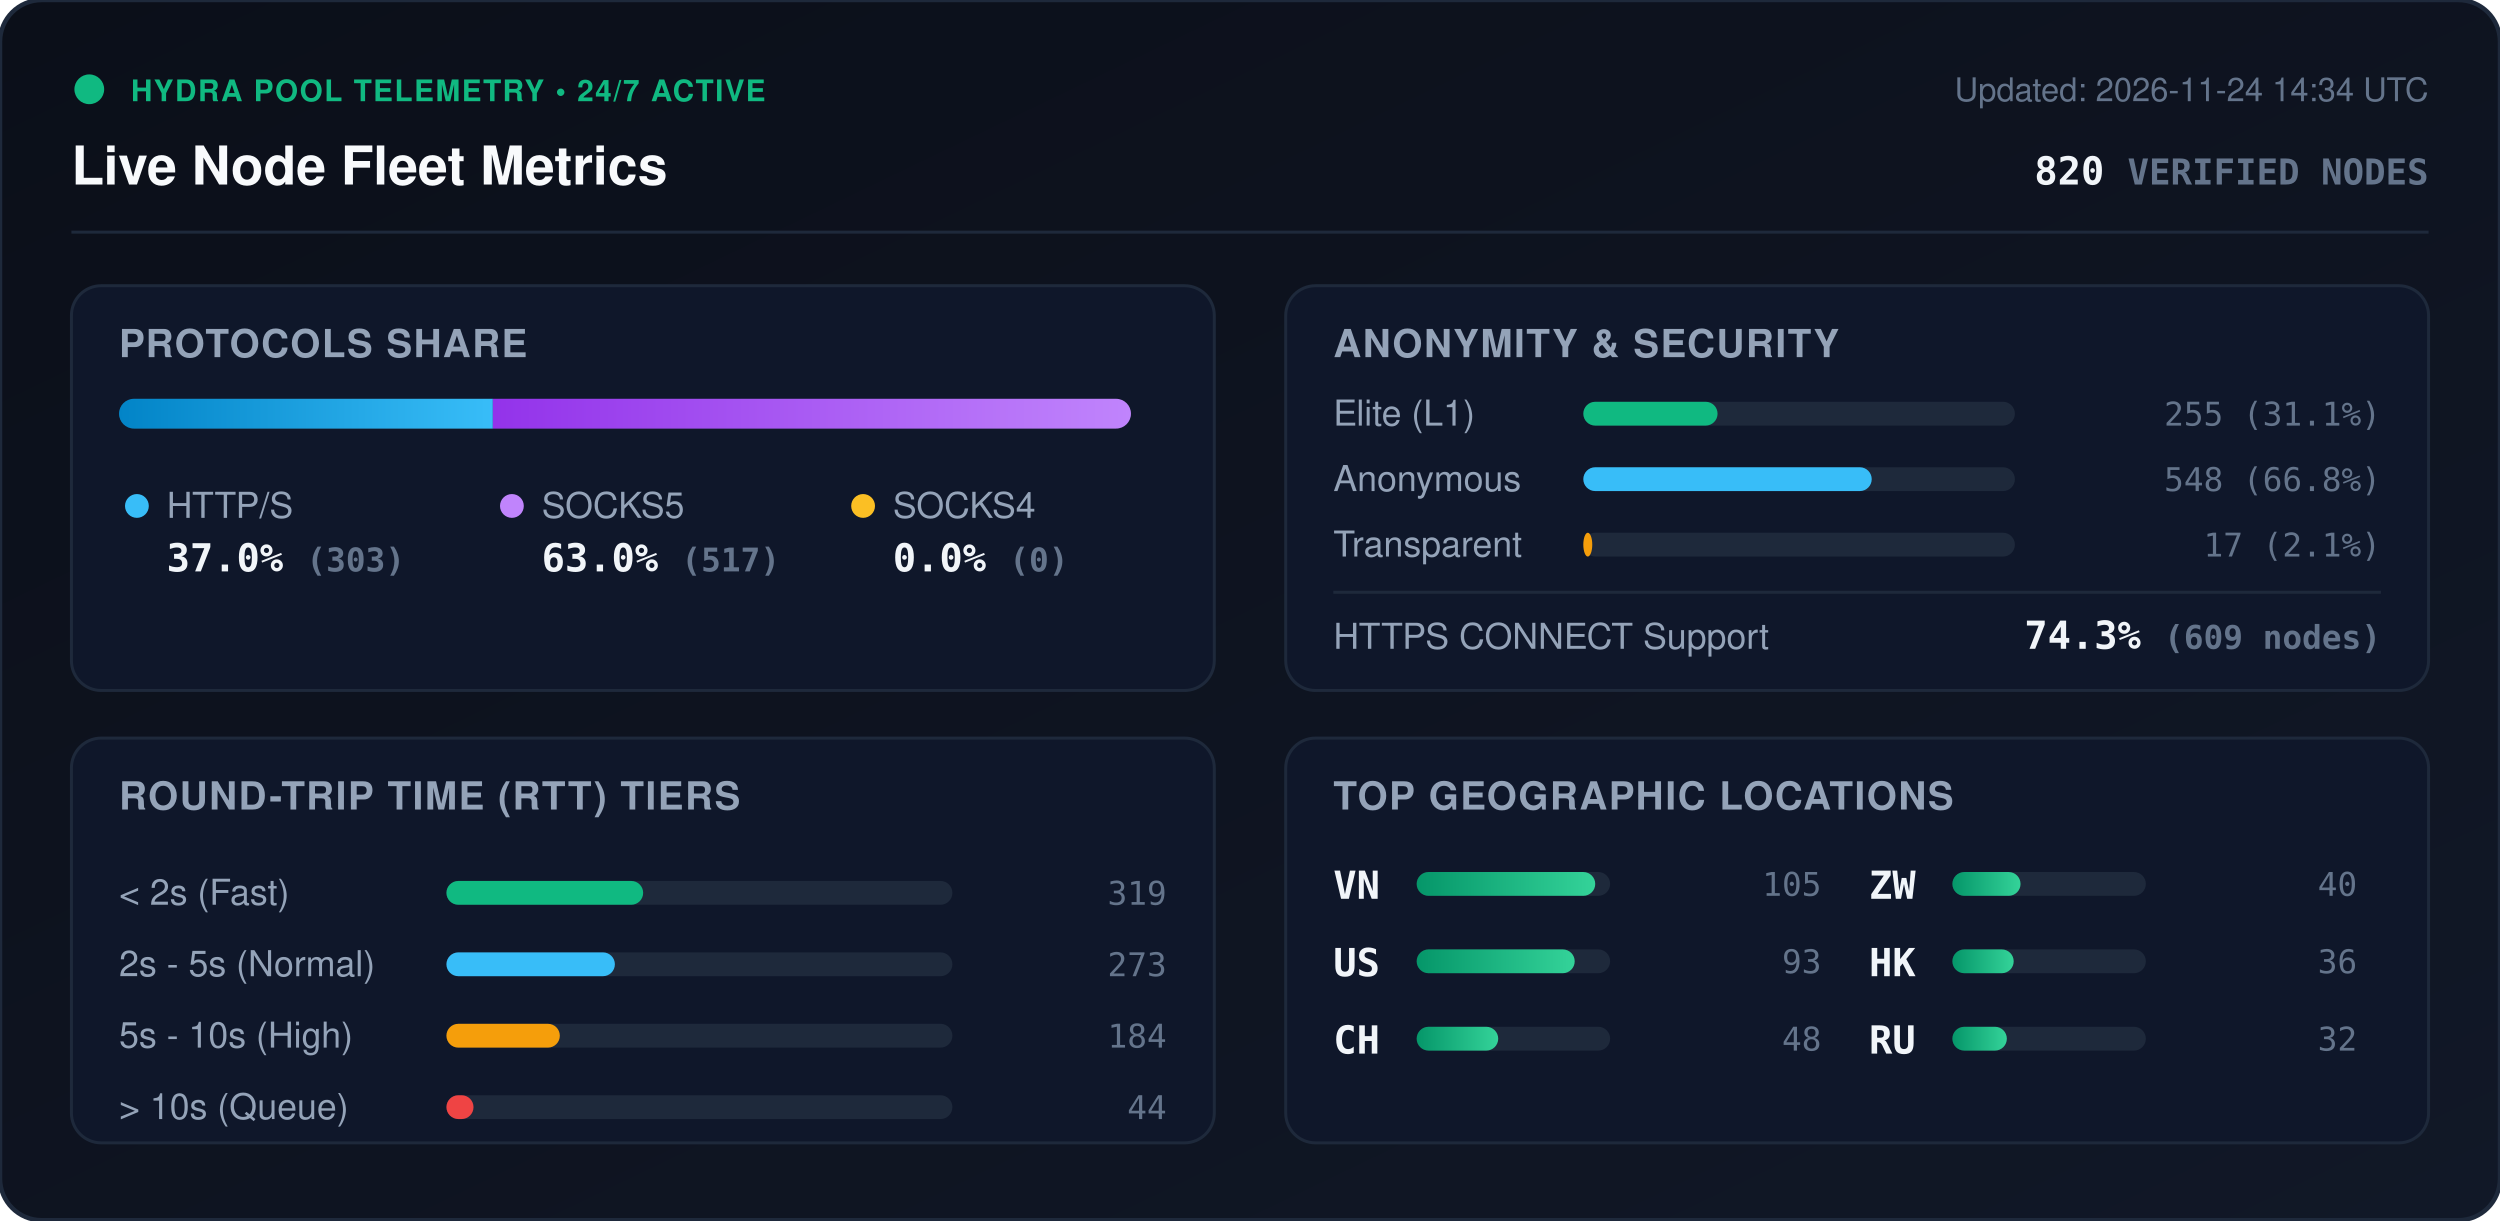
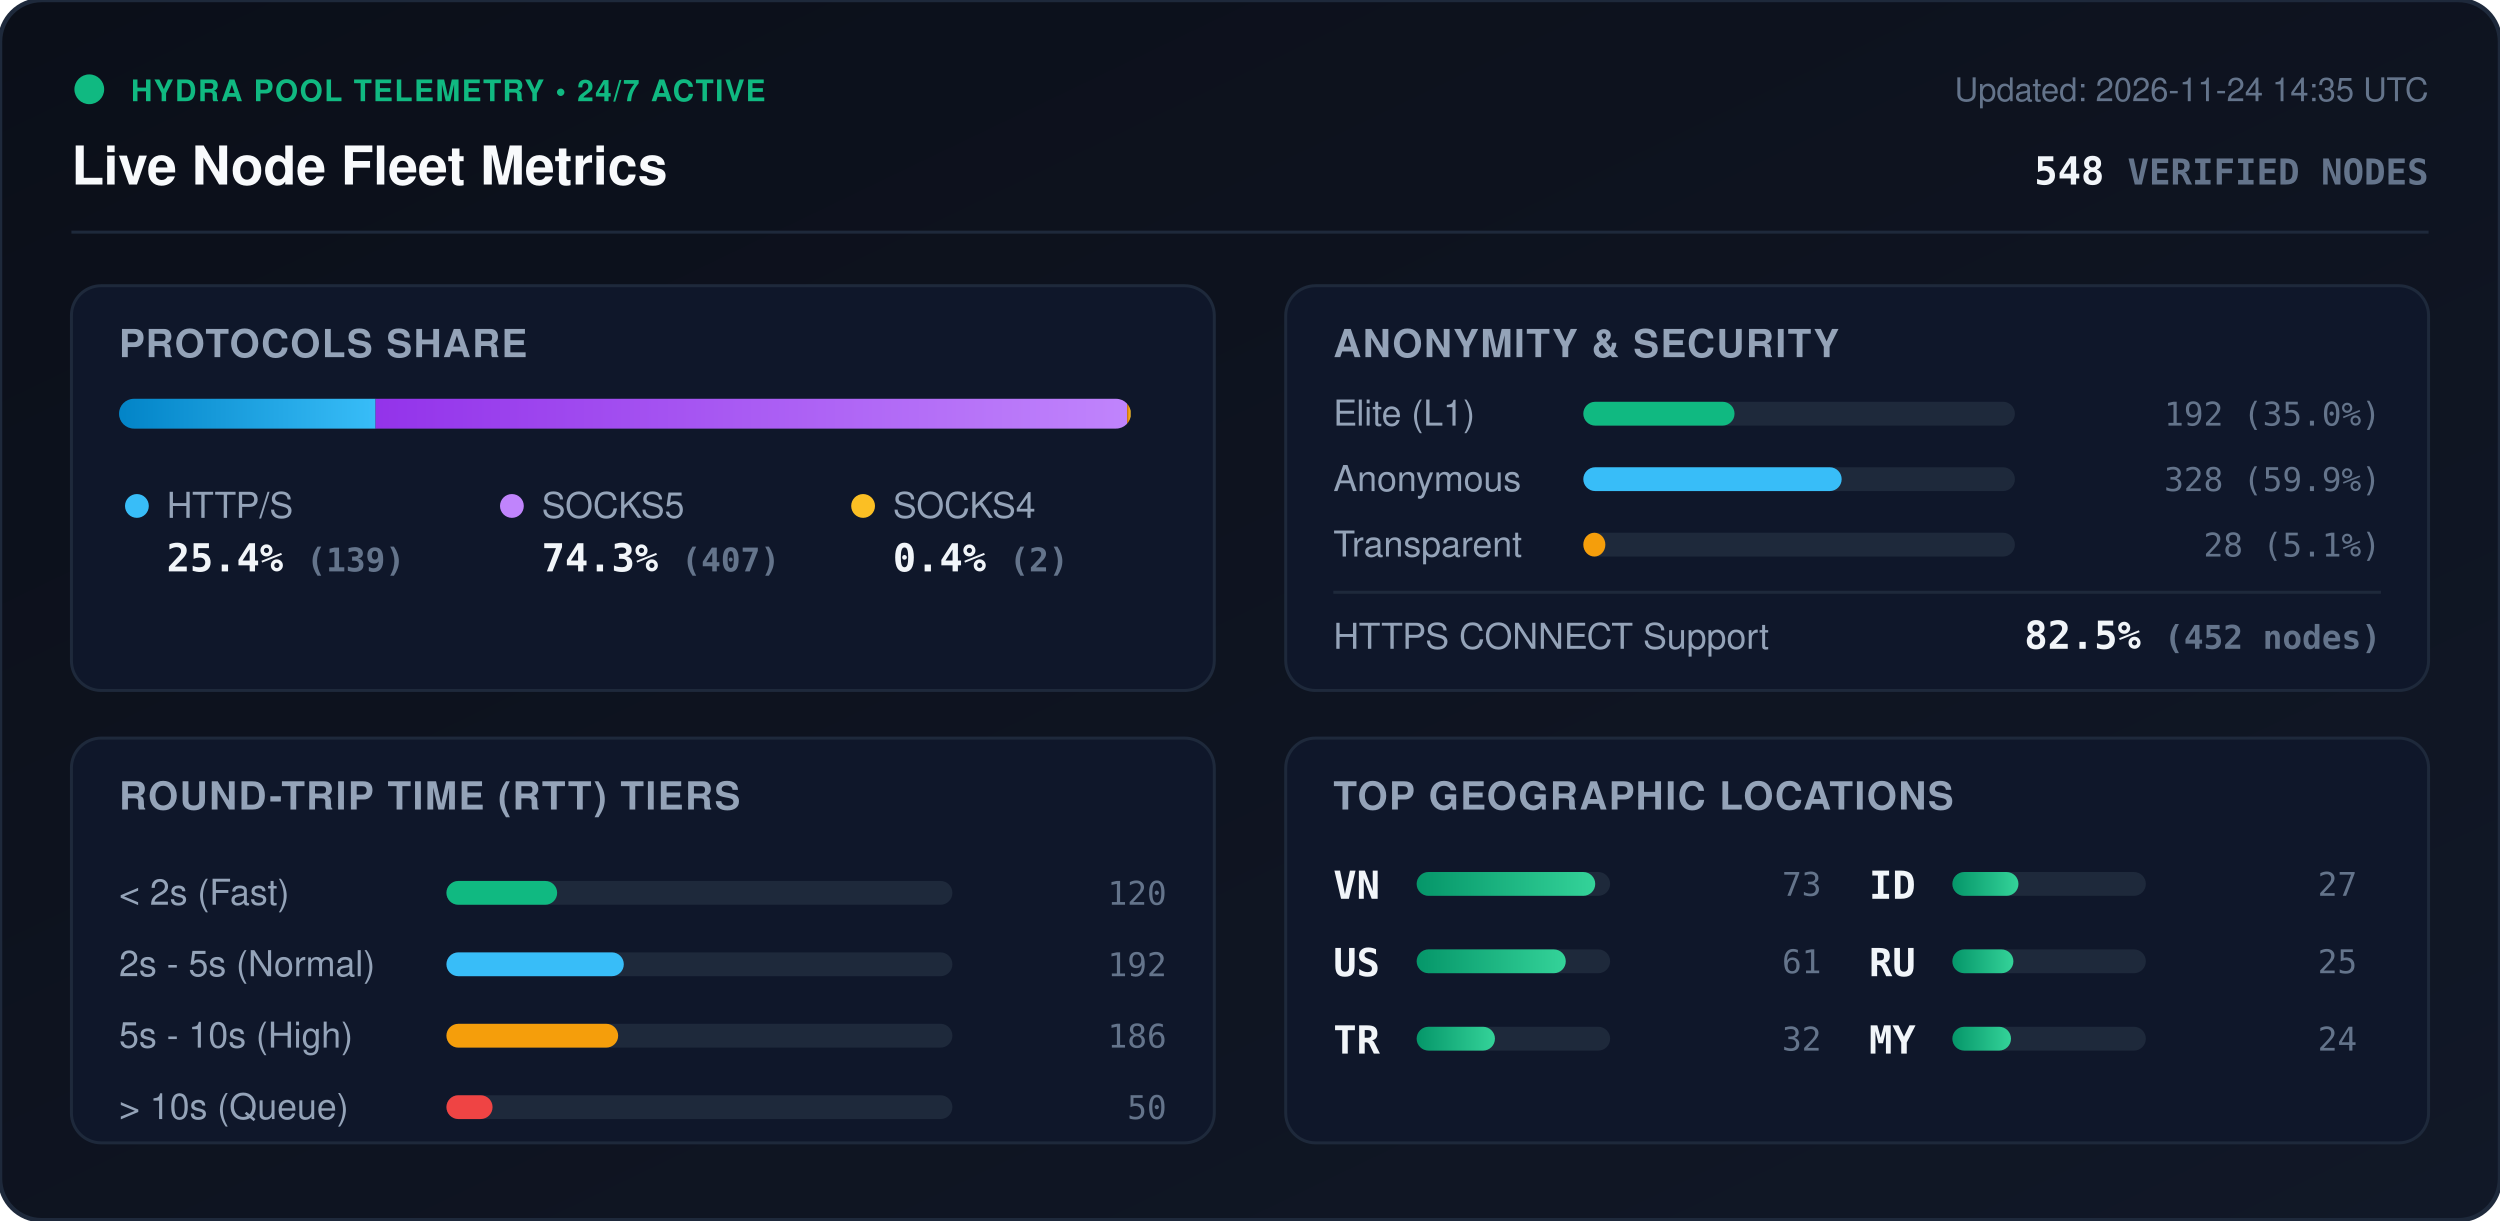
<svg xmlns="http://www.w3.org/2000/svg" viewBox="0 0 840 410" width="840" height="410" style="max-width: 100%; height: auto;">
  <defs>
    <linearGradient id="bg" x1="0%" y1="0%" x2="100%" y2="100%">
      <stop offset="0%" stop-color="#0b0f19" />
      <stop offset="100%" stop-color="#111827" />
    </linearGradient>
    <linearGradient id="bar-http" x1="0%" y1="0%" x2="100%" y2="0%">
      <stop offset="0%" stop-color="#0284c7" />
      <stop offset="100%" stop-color="#38bdf8" />
    </linearGradient>
    <linearGradient id="bar-socks5" x1="0%" y1="0%" x2="100%" y2="0%">
      <stop offset="0%" stop-color="#9333ea" />
      <stop offset="100%" stop-color="#c084fc" />
    </linearGradient>
    <linearGradient id="bar-socks4" x1="0%" y1="0%" x2="100%" y2="0%">
      <stop offset="0%" stop-color="#d97706" />
      <stop offset="100%" stop-color="#fbbf24" />
    </linearGradient>
    <linearGradient id="bar-green" x1="0%" y1="0%" x2="100%" y2="0%">
      <stop offset="0%" stop-color="#059669" />
      <stop offset="100%" stop-color="#34d399" />
    </linearGradient>
    <clipPath id="prog-track-clip">
      <rect width="340.0" height="10" rx="5" />
    </clipPath>
    <style>
      .title { font: 700 18px -apple-system, BlinkMacSystemFont, 'Segoe UI', Helvetica, Arial, sans-serif; fill: #f8fafc; }
      .sub { font: 500 11px -apple-system, BlinkMacSystemFont, 'Segoe UI', Helvetica, Arial, sans-serif; fill: #64748b; }
      .section-hdr { font: 600 13px -apple-system, BlinkMacSystemFont, 'Segoe UI', Helvetica, Arial, sans-serif; fill: #94a3b8; letter-spacing: 0.5px; }
      .metric-val { font: 700 13px -apple-system, BlinkMacSystemFont, 'Segoe UI', Helvetica, Arial, sans-serif; fill: #f1f5f9; }
      .metric-lbl { font: 500 12px -apple-system, BlinkMacSystemFont, 'Segoe UI', Helvetica, Arial, sans-serif; fill: #94a3b8; }
      .badge-txt { font: 700 10px -apple-system, BlinkMacSystemFont, 'Segoe UI', Helvetica, Arial, sans-serif; fill: #10b981; letter-spacing: 0.5px; }
      .mono { font-family: ui-monospace, SFMono-Regular, Menlo, Monaco, Consolas, monospace; }
      .pulse { animation: beacon 2s infinite ease-in-out; }
      @keyframes beacon { 0%, 100% { opacity: 1; } 50% { opacity: 0.35; } }
    </style>
  </defs>
  <rect width="840" height="410" rx="14" fill="url(#bg)" stroke="#1e293b" stroke-width="1.5" />
  <g transform="translate(24, 24)">
    <circle cx="6" cy="6" r="5" fill="#10b981" class="pulse" />
    <text x="20" y="10" class="badge-txt">HYDRA POOL TELEMETRY • 24/7 ACTIVE</text>
    <text x="0" y="38" class="title">Live Node Fleet Metrics</text>
-     <text x="792" y="10" text-anchor="end" class="sub">Updated: 2026-11-24 14:34 UTC</text>
-     <text x="792" y="38" text-anchor="end" class="metric-val mono" fill="#38bdf8">820 <tspan font-size="12" fill="#64748b">VERIFIED NODES</tspan>
+     <text x="792" y="10" text-anchor="end" class="sub">Updated: 2026-11-24 14:35 UTC</text>
+     <text x="792" y="38" text-anchor="end" class="metric-val mono" fill="#38bdf8">548 <tspan font-size="12" fill="#64748b">VERIFIED NODES</tspan>
    </text>
  </g>
  <line x1="24" y1="78" x2="816" y2="78" stroke="#1e293b" stroke-width="1" />
  <g transform="translate(24, 96)">
    <rect width="384" height="136" rx="10" fill="#0f172a" stroke="#1e293b" />
    <text x="16" y="24" class="section-hdr">PROTOCOLS SHARE</text>
    <g transform="translate(16, 38)">
      <rect width="340.0" height="10" rx="5" fill="#1e293b" />
      <g clip-path="url(#prog-track-clip)">
-         <rect x="0" width="125.6" height="10" fill="url(#bar-http)" />
-         <rect x="125.6" width="214.4" height="10" fill="url(#bar-socks5)" />
-         <rect x="340.0" width="0.0" height="10" fill="url(#bar-socks4)" />
+         <rect x="0" width="86.2" height="10" fill="url(#bar-http)" />
+         <rect x="86.2" width="252.5" height="10" fill="url(#bar-socks5)" />
+         <rect x="338.7" width="1.2" height="10" fill="url(#bar-socks4)" />
      </g>
    </g>
    <g transform="translate(16, 68)">
      <circle cx="6" cy="6" r="4" fill="#38bdf8" />
      <text x="16" y="10" class="metric-lbl">HTTP/S</text>
-       <text x="16" y="28" class="metric-val mono">37.0% <tspan font-size="11" fill="#64748b">(303)</tspan>
+       <text x="16" y="28" class="metric-val mono">25.4% <tspan font-size="11" fill="#64748b">(139)</tspan>
      </text>
      <circle cx="132" cy="6" r="4" fill="#c084fc" />
      <text x="142" y="10" class="metric-lbl">SOCKS5</text>
-       <text x="142" y="28" class="metric-val mono">63.0% <tspan font-size="11" fill="#64748b">(517)</tspan>
+       <text x="142" y="28" class="metric-val mono">74.3% <tspan font-size="11" fill="#64748b">(407)</tspan>
      </text>
      <circle cx="250" cy="6" r="4" fill="#fbbf24" />
      <text x="260" y="10" class="metric-lbl">SOCKS4</text>
-       <text x="260" y="28" class="metric-val mono">0.0% <tspan font-size="11" fill="#64748b">(0)</tspan>
+       <text x="260" y="28" class="metric-val mono">0.4% <tspan font-size="11" fill="#64748b">(2)</tspan>
      </text>
    </g>
  </g>
  <g transform="translate(432, 96)">
    <rect width="384" height="136" rx="10" fill="#0f172a" stroke="#1e293b" />
    <text x="16" y="24" class="section-hdr">ANONYMITY &amp; SECURITY</text>
    <text x="16" y="47" class="metric-lbl">Elite (L1)</text>
    <rect x="100" y="39" width="145.0" height="8" rx="4" fill="#1e293b" />
-     <rect x="100" y="39" width="45.1" height="8" rx="4" fill="#10b981" />
-     <text x="368" y="47" text-anchor="end" class="mono sub" fill="#e2e8f0">255 (31.1%)</text>
+     <rect x="100" y="39" width="50.8" height="8" rx="4" fill="#10b981" />
+     <text x="368" y="47" text-anchor="end" class="mono sub" fill="#e2e8f0">192 (35.0%)</text>
    <text x="16" y="69" class="metric-lbl">Anonymous</text>
    <rect x="100" y="61" width="145.0" height="8" rx="4" fill="#1e293b" />
-     <rect x="100" y="61" width="96.9" height="8" rx="4" fill="#38bdf8" />
-     <text x="368" y="69" text-anchor="end" class="mono sub" fill="#e2e8f0">548 (66.8%)</text>
+     <rect x="100" y="61" width="86.8" height="8" rx="4" fill="#38bdf8" />
+     <text x="368" y="69" text-anchor="end" class="mono sub" fill="#e2e8f0">328 (59.9%)</text>
    <text x="16" y="91" class="metric-lbl">Transparent</text>
    <rect x="100" y="83" width="145.0" height="8" rx="4" fill="#1e293b" />
-     <rect x="100" y="83" width="3.0" height="8" rx="4" fill="#f59e0b" />
-     <text x="368" y="91" text-anchor="end" class="mono sub" fill="#e2e8f0">17 (2.1%)</text>
+     <rect x="100" y="83" width="7.4" height="8" rx="4" fill="#f59e0b" />
+     <text x="368" y="91" text-anchor="end" class="mono sub" fill="#e2e8f0">28 (5.1%)</text>
    <line x1="16" y1="103" x2="368" y2="103" stroke="#1e293b" stroke-width="1" />
    <text x="16" y="122" class="metric-lbl">HTTPS CONNECT Support</text>
-     <text x="368" y="122" text-anchor="end" class="metric-val mono" fill="#34d399">74.3% <tspan font-size="11" fill="#64748b">(609 nodes)</tspan>
+     <text x="368" y="122" text-anchor="end" class="metric-val mono" fill="#34d399">82.5% <tspan font-size="11" fill="#64748b">(452 nodes)</tspan>
    </text>
  </g>
  <g transform="translate(24, 248)">
    <rect width="384" height="136" rx="10" fill="#0f172a" stroke="#1e293b" />
    <text x="16" y="24" class="section-hdr">ROUND-TRIP TIME (RTT) TIERS</text>
    <g transform="translate(16, 42)">
      <text x="0" y="14" class="metric-lbl">&lt; 2s (Fast)</text>
      <rect x="110" y="6" width="170" height="8" rx="4" fill="#1e293b" />
-       <rect x="110" y="6" width="66.1" height="8" rx="4" fill="#10b981" />
-       <text x="352" y="14" text-anchor="end" class="mono sub">319</text>
+       <rect x="110" y="6" width="37.2" height="8" rx="4" fill="#10b981" />
+       <text x="352" y="14" text-anchor="end" class="mono sub">120</text>
      <text x="0" y="38" class="metric-lbl">2s - 5s (Normal)</text>
      <rect x="110" y="30" width="170" height="8" rx="4" fill="#1e293b" />
-       <rect x="110" y="30" width="56.6" height="8" rx="4" fill="#38bdf8" />
-       <text x="352" y="38" text-anchor="end" class="mono sub">273</text>
+       <rect x="110" y="30" width="59.6" height="8" rx="4" fill="#38bdf8" />
+       <text x="352" y="38" text-anchor="end" class="mono sub">192</text>
      <text x="0" y="62" class="metric-lbl">5s - 10s (High)</text>
      <rect x="110" y="54" width="170" height="8" rx="4" fill="#1e293b" />
-       <rect x="110" y="54" width="38.1" height="8" rx="4" fill="#f59e0b" />
-       <text x="352" y="62" text-anchor="end" class="mono sub">184</text>
+       <rect x="110" y="54" width="57.7" height="8" rx="4" fill="#f59e0b" />
+       <text x="352" y="62" text-anchor="end" class="mono sub">186</text>
      <text x="0" y="86" class="metric-lbl">&gt; 10s (Queue)</text>
      <rect x="110" y="78" width="170" height="8" rx="4" fill="#1e293b" />
-       <rect x="110" y="78" width="9.1" height="8" rx="4" fill="#ef4444" />
-       <text x="352" y="86" text-anchor="end" class="mono sub">44</text>
+       <rect x="110" y="78" width="15.5" height="8" rx="4" fill="#ef4444" />
+       <text x="352" y="86" text-anchor="end" class="mono sub">50</text>
    </g>
  </g>
  <g transform="translate(432, 248)">
    <rect width="384" height="136" rx="10" fill="#0f172a" stroke="#1e293b" />
    <text x="16" y="24" class="section-hdr">TOP GEOGRAPHIC LOCATIONS</text>
    <g transform="translate(16, 42)">
      <g transform="translate(0, 0)">
        <text x="0" y="12" class="mono metric-val" font-size="12">VN</text>
        <rect x="28" y="3" width="65" height="8" rx="4" fill="#1e293b" />
        <rect x="28" y="3" width="60.0" height="8" rx="4" fill="url(#bar-green)" />
-         <text x="164" y="11" text-anchor="end" class="mono sub">105</text>
+         <text x="164" y="11" text-anchor="end" class="mono sub">73</text>
      </g>
      <g transform="translate(0, 26)">
        <text x="0" y="12" class="mono metric-val" font-size="12">US</text>
        <rect x="28" y="3" width="65" height="8" rx="4" fill="#1e293b" />
-         <rect x="28" y="3" width="53.1" height="8" rx="4" fill="url(#bar-green)" />
-         <text x="164" y="11" text-anchor="end" class="mono sub">93</text>
+         <rect x="28" y="3" width="50.1" height="8" rx="4" fill="url(#bar-green)" />
+         <text x="164" y="11" text-anchor="end" class="mono sub">61</text>
      </g>
      <g transform="translate(0, 52)">
-         <text x="0" y="12" class="mono metric-val" font-size="12">CH</text>
+         <text x="0" y="12" class="mono metric-val" font-size="12">TR</text>
        <rect x="28" y="3" width="65" height="8" rx="4" fill="#1e293b" />
-         <rect x="28" y="3" width="27.4" height="8" rx="4" fill="url(#bar-green)" />
-         <text x="164" y="11" text-anchor="end" class="mono sub">48</text>
+         <rect x="28" y="3" width="26.3" height="8" rx="4" fill="url(#bar-green)" />
+         <text x="164" y="11" text-anchor="end" class="mono sub">32</text>
      </g>
      <g transform="translate(180, 0)">
-         <text x="0" y="12" class="mono metric-val" font-size="12">ZW</text>
+         <text x="0" y="12" class="mono metric-val" font-size="12">ID</text>
        <rect x="28" y="3" width="65" height="8" rx="4" fill="#1e293b" />
-         <rect x="28" y="3" width="22.9" height="8" rx="4" fill="url(#bar-green)" />
-         <text x="164" y="11" text-anchor="end" class="mono sub">40</text>
+         <rect x="28" y="3" width="22.2" height="8" rx="4" fill="url(#bar-green)" />
+         <text x="164" y="11" text-anchor="end" class="mono sub">27</text>
      </g>
      <g transform="translate(180, 26)">
-         <text x="0" y="12" class="mono metric-val" font-size="12">HK</text>
+         <text x="0" y="12" class="mono metric-val" font-size="12">RU</text>
        <rect x="28" y="3" width="65" height="8" rx="4" fill="#1e293b" />
-         <rect x="28" y="3" width="20.6" height="8" rx="4" fill="url(#bar-green)" />
-         <text x="164" y="11" text-anchor="end" class="mono sub">36</text>
+         <rect x="28" y="3" width="20.5" height="8" rx="4" fill="url(#bar-green)" />
+         <text x="164" y="11" text-anchor="end" class="mono sub">25</text>
      </g>
      <g transform="translate(180, 52)">
-         <text x="0" y="12" class="mono metric-val" font-size="12">RU</text>
+         <text x="0" y="12" class="mono metric-val" font-size="12">MY</text>
        <rect x="28" y="3" width="65" height="8" rx="4" fill="#1e293b" />
-         <rect x="28" y="3" width="18.3" height="8" rx="4" fill="url(#bar-green)" />
-         <text x="164" y="11" text-anchor="end" class="mono sub">32</text>
+         <rect x="28" y="3" width="19.7" height="8" rx="4" fill="url(#bar-green)" />
+         <text x="164" y="11" text-anchor="end" class="mono sub">24</text>
      </g>
    </g>
  </g>
</svg>
